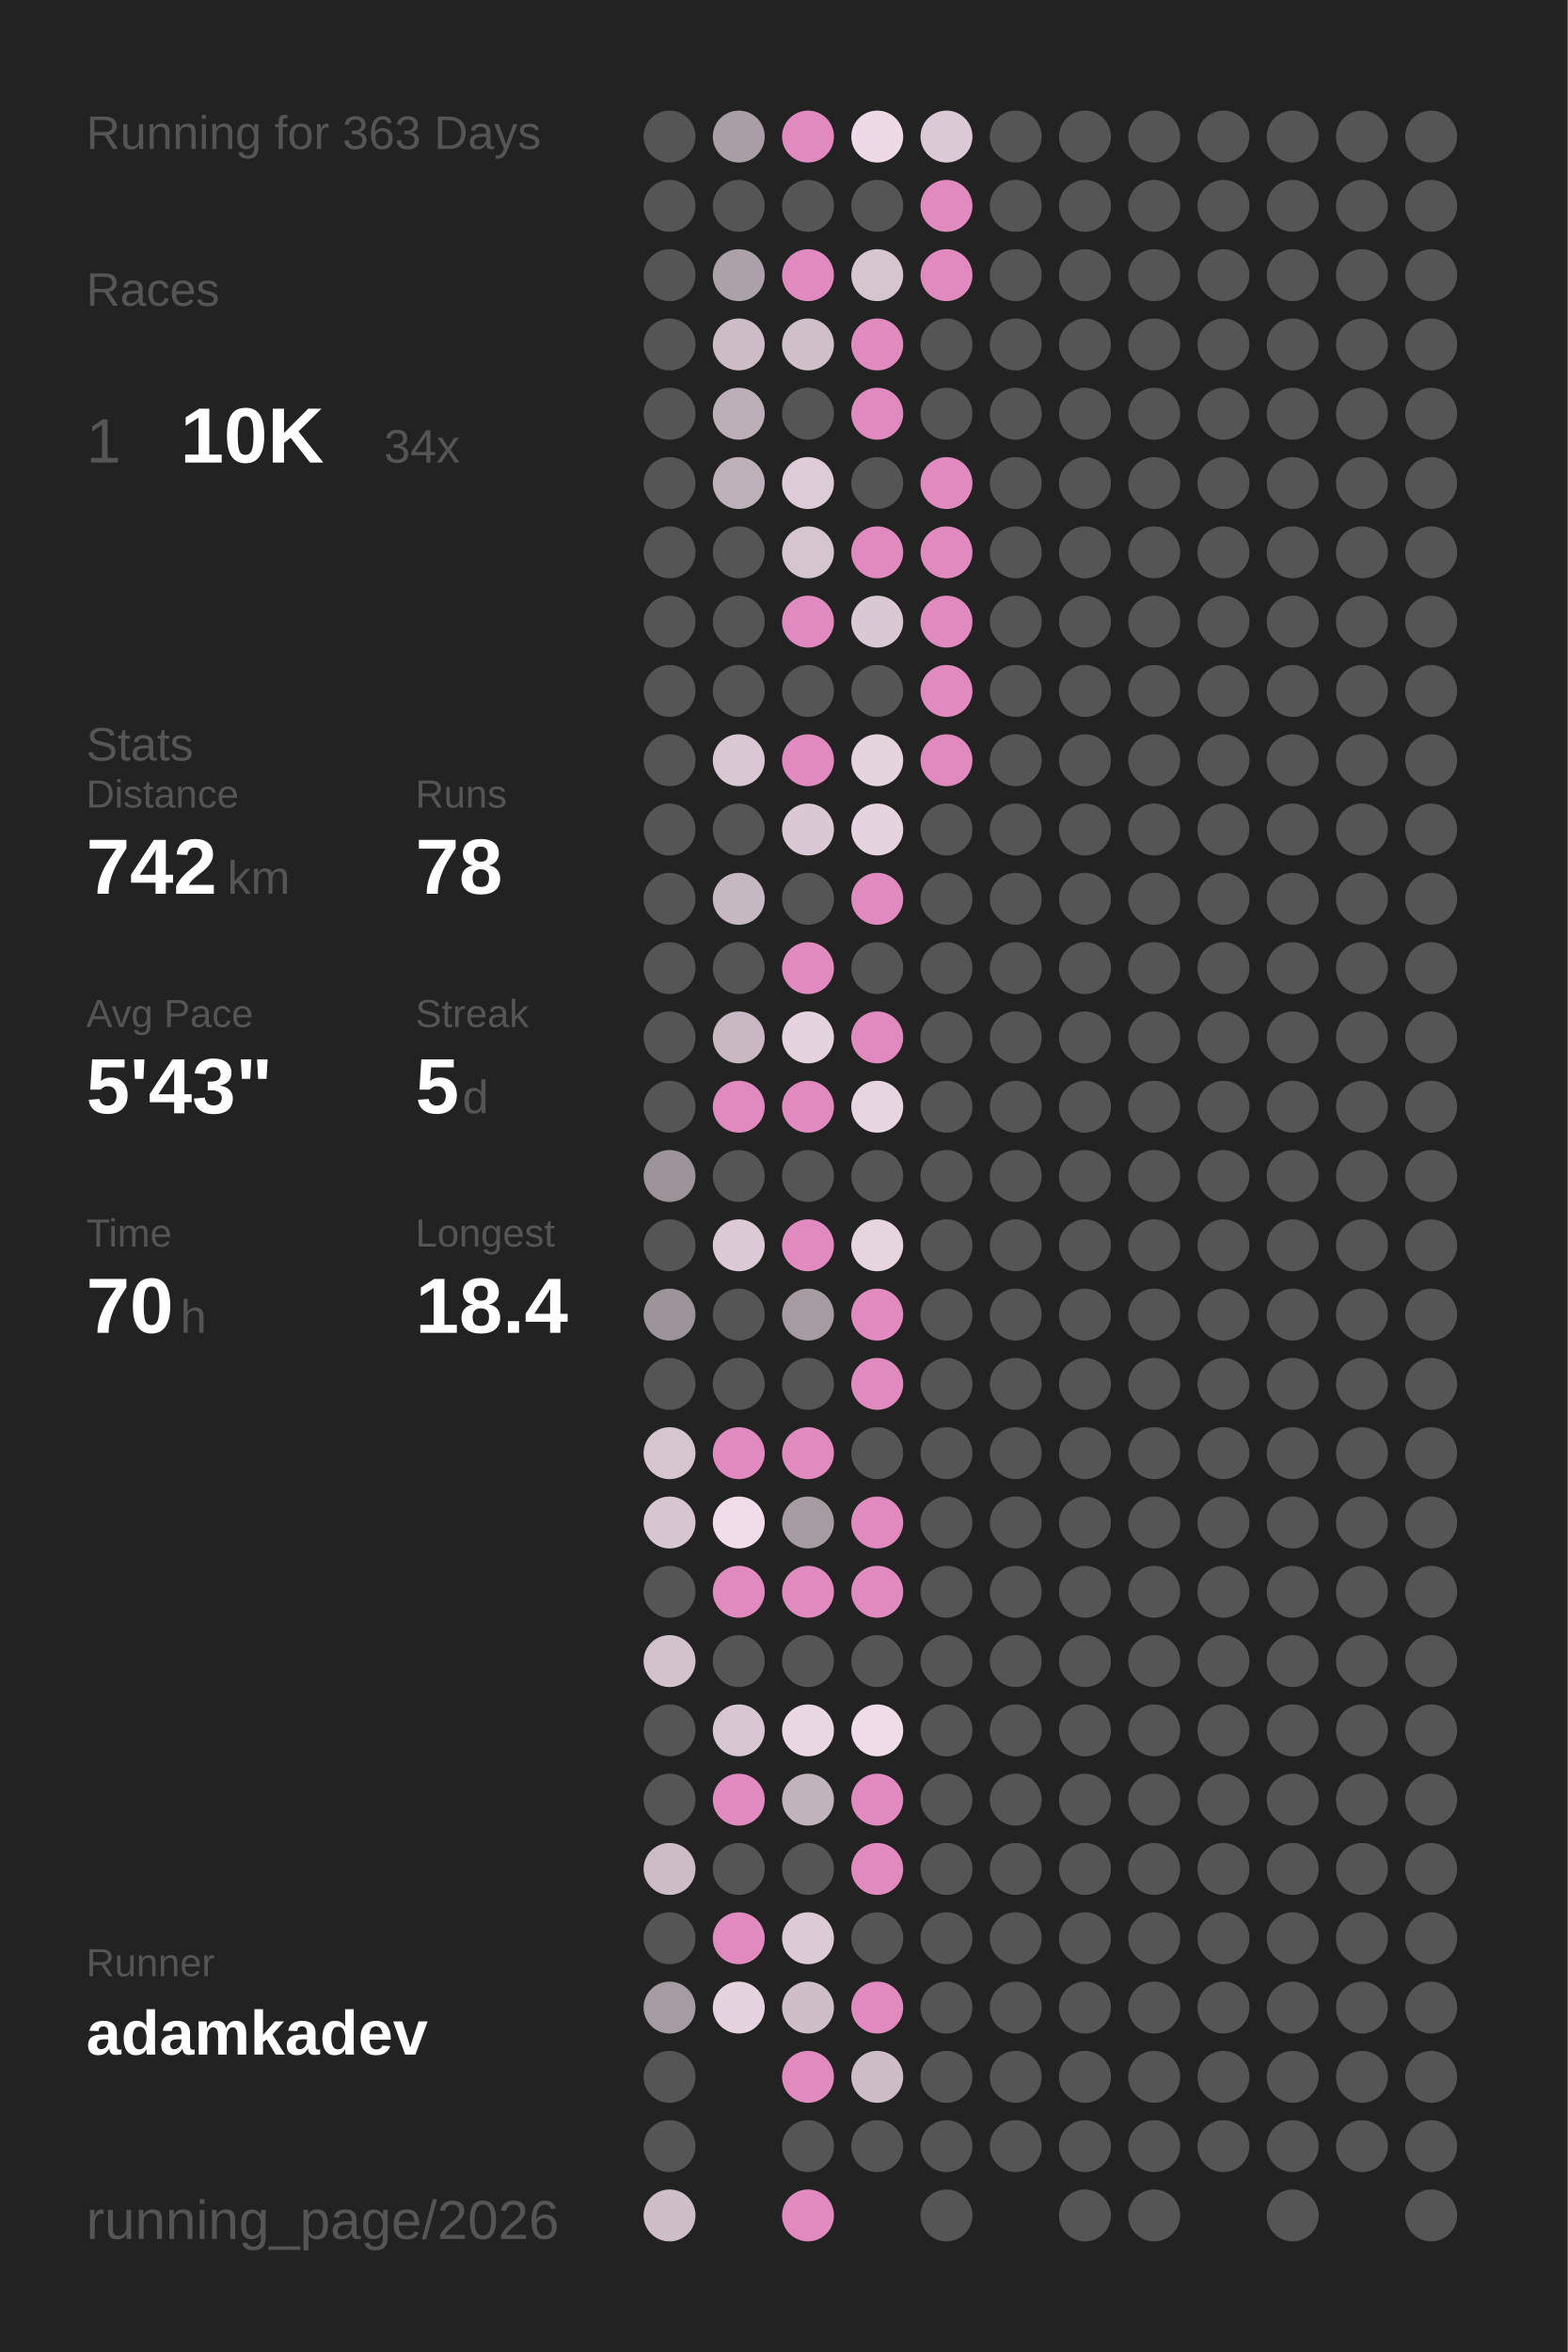
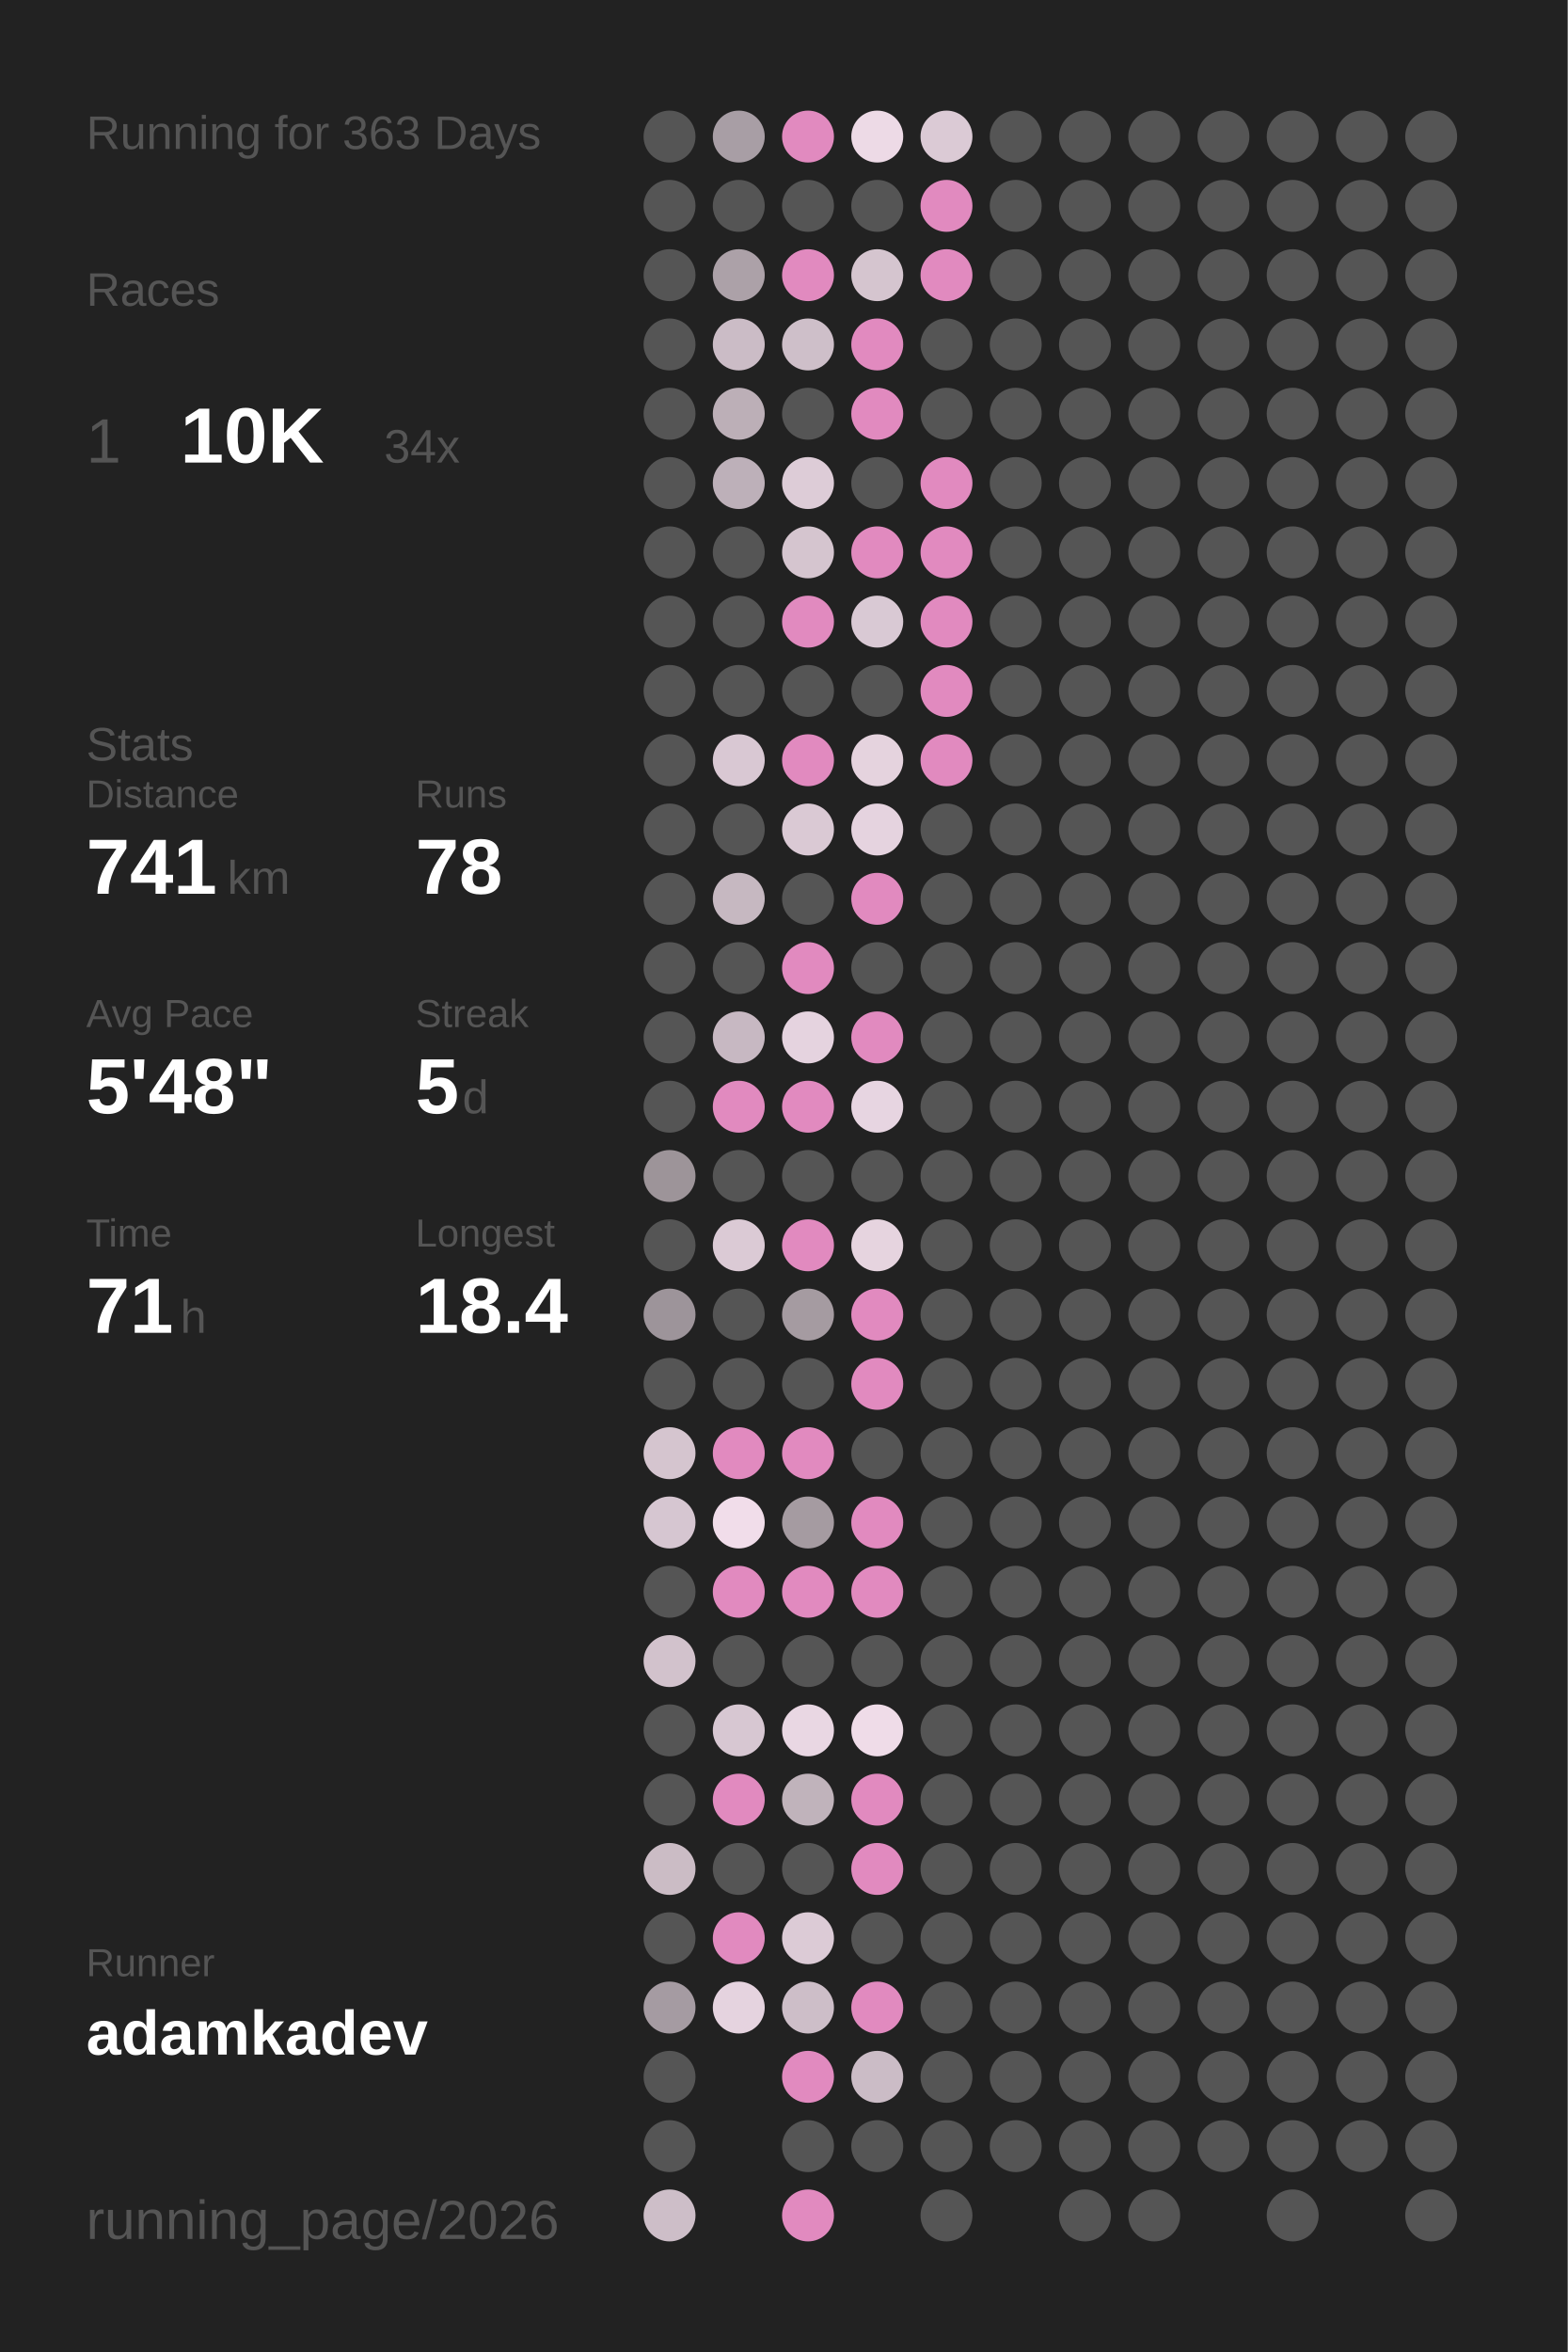
<svg xmlns="http://www.w3.org/2000/svg" baseProfile="full" height="300mm" version="1.1" viewBox="0,0,200,300" width="200mm">
  <defs />
  <rect fill="#222222" height="300" width="200" x="0" y="0" />
  <text fill="#555555" style="font-size:6px; font-family:Arial;" x="11" y="19">Running for 363 Days</text>
  <text fill="#555555" style="font-size:6px; font-family:Arial;" x="11" y="39">Races</text>
  <text fill="#555555" style="font-size:8px; font-family:Arial;" x="11" y="59">1</text>
  <text fill="#FFFFFF" style="font-size:10px; font-family:Arial; font-weight:bold;" x="23" y="59">10K</text>
  <text fill="#555555" style="font-size:6px; font-family:Arial;" x="49" y="59">34x</text>
  <text fill="#555555" style="font-size:6px; font-family:Arial;" x="11" y="97">Stats</text>
  <text fill="#555555" style="font-size:5px; font-family:Arial;" x="11" y="103">Distance</text>
-   <text fill="#FFFFFF" style="font-size:10px; font-family:Arial; font-weight:bold;" x="11" y="114">742</text>
+   <text fill="#FFFFFF" style="font-size:10px; font-family:Arial; font-weight:bold;" x="11" y="114">741</text>
  <text fill="#555555" style="font-size:6px; font-family:Arial;" x="29" y="114">km</text>
  <text fill="#555555" style="font-size:5px; font-family:Arial;" x="53" y="103">Runs</text>
  <text fill="#FFFFFF" style="font-size:10px; font-family:Arial; font-weight:bold;" x="53" y="114">78</text>
  <text fill="#555555" style="font-size:5px; font-family:Arial;" x="11" y="131">Avg Pace</text>
-   <text fill="#FFFFFF" style="font-size:10px; font-family:Arial; font-weight:bold;" x="11" y="142">5'43"</text>
+   <text fill="#FFFFFF" style="font-size:10px; font-family:Arial; font-weight:bold;" x="11" y="142">5'48"</text>
  <text fill="#555555" style="font-size:5px; font-family:Arial;" x="53" y="131">Streak</text>
  <text fill="#FFFFFF" style="font-size:10px; font-family:Arial; font-weight:bold;" x="53" y="142">5</text>
  <text fill="#555555" style="font-size:6px; font-family:Arial;" x="59" y="142">d</text>
  <text fill="#555555" style="font-size:5px; font-family:Arial;" x="11" y="159">Time</text>
-   <text fill="#FFFFFF" style="font-size:10px; font-family:Arial; font-weight:bold;" x="11" y="170">70</text>
+   <text fill="#FFFFFF" style="font-size:10px; font-family:Arial; font-weight:bold;" x="11" y="170">71</text>
  <text fill="#555555" style="font-size:6px; font-family:Arial;" x="23" y="170">h</text>
  <text fill="#555555" style="font-size:5px; font-family:Arial;" x="53" y="159">Longest</text>
  <text fill="#FFFFFF" style="font-size:10px; font-family:Arial; font-weight:bold;" x="53" y="170">18.4</text>
  <text fill="#555555" style="font-size:5px; font-family:Arial;" x="11" y="252.065">Runner</text>
  <text fill="#FFFFFF" style="font-size:8px; font-family:Arial; font-weight:bold;" x="11" y="262.065">adamkadev</text>
  <text fill="#555555" style="font-size:7px; font-family:Arial;" x="11" y="285.581">running_page/2026</text>
  <circle cx="85.417" cy="17.419" fill="#555555" r="3.312" />
  <circle cx="85.417" cy="26.258" fill="#555555" r="3.312" />
  <circle cx="85.417" cy="35.097" fill="#555555" r="3.312" />
  <circle cx="85.417" cy="43.935" fill="#555555" r="3.312" />
  <circle cx="85.417" cy="52.774" fill="#555555" r="3.312" />
  <circle cx="85.417" cy="61.613" fill="#555555" r="3.312" />
  <circle cx="85.417" cy="70.452" fill="#555555" r="3.312" />
  <circle cx="85.417" cy="79.29" fill="#555555" r="3.312" />
  <circle cx="85.417" cy="88.129" fill="#555555" r="3.312" />
  <circle cx="85.417" cy="96.968" fill="#555555" r="3.312" />
  <circle cx="85.417" cy="105.806" fill="#555555" r="3.312" />
  <circle cx="85.417" cy="114.645" fill="#555555" r="3.312" />
  <circle cx="85.417" cy="123.484" fill="#555555" r="3.312" />
  <circle cx="85.417" cy="132.323" fill="#555555" r="3.312" />
  <circle cx="85.417" cy="141.161" fill="#555555" r="3.312" />
  <circle cx="85.417" cy="150" fill="#9d9499" r="3.312" />
  <circle cx="85.417" cy="158.839" fill="#555555" r="3.312" />
  <circle cx="85.417" cy="167.677" fill="#9d949a" r="3.312" />
  <circle cx="85.417" cy="176.516" fill="#555555" r="3.312" />
  <circle cx="85.417" cy="185.355" fill="#d5c5cf" r="3.312" />
  <circle cx="85.417" cy="194.194" fill="#d6c6d1" r="3.312" />
  <circle cx="85.417" cy="203.032" fill="#555555" r="3.312" />
  <circle cx="85.417" cy="211.871" fill="#d2c2cc" r="3.312" />
  <circle cx="85.417" cy="220.71" fill="#555555" r="3.312" />
  <circle cx="85.417" cy="229.548" fill="#555555" r="3.312" />
  <circle cx="85.417" cy="238.387" fill="#cbbcc5" r="3.312" />
  <circle cx="85.417" cy="247.226" fill="#555555" r="3.312" />
  <circle cx="85.417" cy="256.065" fill="#a59ba2" r="3.312" />
  <circle cx="85.417" cy="264.903" fill="#555555" r="3.312" />
  <circle cx="85.417" cy="273.742" fill="#555555" r="3.312" />
  <circle cx="85.417" cy="282.581" fill="#cdbec8" r="3.312" />
  <circle cx="94.25" cy="17.419" fill="#a89ea5" r="3.312" />
  <circle cx="94.25" cy="26.258" fill="#555555" r="3.312" />
  <circle cx="94.25" cy="35.097" fill="#aca1a8" r="3.312" />
  <circle cx="94.25" cy="43.935" fill="#cbbcc6" r="3.312" />
  <circle cx="94.25" cy="52.774" fill="#bcafb7" r="3.312" />
  <circle cx="94.25" cy="61.613" fill="#bdb0b9" r="3.312" />
  <circle cx="94.25" cy="70.452" fill="#555555" r="3.312" />
  <circle cx="94.25" cy="79.29" fill="#555555" r="3.312" />
  <circle cx="94.25" cy="88.129" fill="#555555" r="3.312" />
  <circle cx="94.25" cy="96.968" fill="#d9c8d3" r="3.312" />
  <circle cx="94.25" cy="105.806" fill="#555555" r="3.312" />
  <circle cx="94.25" cy="114.645" fill="#c6b8c1" r="3.312" />
  <circle cx="94.25" cy="123.484" fill="#555555" r="3.312" />
  <circle cx="94.25" cy="132.323" fill="#c7b8c2" r="3.312" />
  <circle cx="94.25" cy="141.161" fill="#E18ABF" r="3.312" />
  <circle cx="94.25" cy="150" fill="#555555" r="3.312" />
  <circle cx="94.25" cy="158.839" fill="#dbcad5" r="3.312" />
  <circle cx="94.25" cy="167.677" fill="#555555" r="3.312" />
  <circle cx="94.25" cy="176.516" fill="#555555" r="3.312" />
  <circle cx="94.25" cy="185.355" fill="#E18ABF" r="3.312" />
  <circle cx="94.25" cy="194.194" fill="#f1ddea" r="3.312" />
  <circle cx="94.25" cy="203.032" fill="#E18ABF" r="3.312" />
  <circle cx="94.25" cy="211.871" fill="#555555" r="3.312" />
  <circle cx="94.25" cy="220.71" fill="#d7c7d2" r="3.312" />
  <circle cx="94.25" cy="229.548" fill="#E18ABF" r="3.312" />
  <circle cx="94.25" cy="238.387" fill="#555555" r="3.312" />
  <circle cx="94.25" cy="247.226" fill="#E18ABF" r="3.312" />
  <circle cx="94.25" cy="256.065" fill="#e5d3df" r="3.312" />
  <circle cx="103.083" cy="17.419" fill="#E18ABF" r="3.312" />
  <circle cx="103.083" cy="26.258" fill="#555555" r="3.312" />
  <circle cx="103.083" cy="35.097" fill="#E18ABF" r="3.312" />
  <circle cx="103.083" cy="43.935" fill="#cebfc9" r="3.312" />
  <circle cx="103.083" cy="52.774" fill="#555555" r="3.312" />
  <circle cx="103.083" cy="61.613" fill="#ddccd7" r="3.312" />
  <circle cx="103.083" cy="70.452" fill="#d5c5cf" r="3.312" />
  <circle cx="103.083" cy="79.29" fill="#E18ABF" r="3.312" />
  <circle cx="103.083" cy="88.129" fill="#555555" r="3.312" />
  <circle cx="103.083" cy="96.968" fill="#E18ABF" r="3.312" />
  <circle cx="103.083" cy="105.806" fill="#dac9d4" r="3.312" />
  <circle cx="103.083" cy="114.645" fill="#555555" r="3.312" />
  <circle cx="103.083" cy="123.484" fill="#E18ABF" r="3.312" />
  <circle cx="103.083" cy="132.323" fill="#e5d3df" r="3.312" />
  <circle cx="103.083" cy="141.161" fill="#E18ABF" r="3.312" />
  <circle cx="103.083" cy="150" fill="#555555" r="3.312" />
  <circle cx="103.083" cy="158.839" fill="#E18ABF" r="3.312" />
  <circle cx="103.083" cy="167.677" fill="#a59ba1" r="3.312" />
  <circle cx="103.083" cy="176.516" fill="#555555" r="3.312" />
  <circle cx="103.083" cy="185.355" fill="#E18ABF" r="3.312" />
  <circle cx="103.083" cy="194.194" fill="#a59ba1" r="3.312" />
  <circle cx="103.083" cy="203.032" fill="#E18ABF" r="3.312" />
  <circle cx="103.083" cy="211.871" fill="#555555" r="3.312" />
  <circle cx="103.083" cy="220.71" fill="#e9d7e3" r="3.312" />
  <circle cx="103.083" cy="229.548" fill="#c0b3bb" r="3.312" />
  <circle cx="103.083" cy="238.387" fill="#555555" r="3.312" />
  <circle cx="103.083" cy="247.226" fill="#dccbd6" r="3.312" />
  <circle cx="103.083" cy="256.065" fill="#cdbec8" r="3.312" />
  <circle cx="103.083" cy="264.903" fill="#E18ABF" r="3.312" />
  <circle cx="103.083" cy="273.742" fill="#555555" r="3.312" />
  <circle cx="103.083" cy="282.581" fill="#E18ABF" r="3.312" />
  <circle cx="111.917" cy="17.419" fill="#eddae6" r="3.312" />
  <circle cx="111.917" cy="26.258" fill="#555555" r="3.312" />
  <circle cx="111.917" cy="35.097" fill="#d5c5cf" r="3.312" />
  <circle cx="111.917" cy="43.935" fill="#E18ABF" r="3.312" />
  <circle cx="111.917" cy="52.774" fill="#E18ABF" r="3.312" />
  <circle cx="111.917" cy="61.613" fill="#555555" r="3.312" />
  <circle cx="111.917" cy="70.452" fill="#E18ABF" r="3.312" />
  <circle cx="111.917" cy="79.29" fill="#d9c9d4" r="3.312" />
  <circle cx="111.917" cy="88.129" fill="#555555" r="3.312" />
  <circle cx="111.917" cy="96.968" fill="#e5d3de" r="3.312" />
  <circle cx="111.917" cy="105.806" fill="#e5d3df" r="3.312" />
  <circle cx="111.917" cy="114.645" fill="#E18ABF" r="3.312" />
  <circle cx="111.917" cy="123.484" fill="#555555" r="3.312" />
  <circle cx="111.917" cy="132.323" fill="#E18ABF" r="3.312" />
  <circle cx="111.917" cy="141.161" fill="#e7d5e1" r="3.312" />
  <circle cx="111.917" cy="150" fill="#555555" r="3.312" />
  <circle cx="111.917" cy="158.839" fill="#e6d4df" r="3.312" />
  <circle cx="111.917" cy="167.677" fill="#E18ABF" r="3.312" />
  <circle cx="111.917" cy="176.516" fill="#E18ABF" r="3.312" />
  <circle cx="111.917" cy="185.355" fill="#555555" r="3.312" />
  <circle cx="111.917" cy="194.194" fill="#E18ABF" r="3.312" />
  <circle cx="111.917" cy="203.032" fill="#E18ABF" r="3.312" />
  <circle cx="111.917" cy="211.871" fill="#555555" r="3.312" />
  <circle cx="111.917" cy="220.71" fill="#efdce8" r="3.312" />
  <circle cx="111.917" cy="229.548" fill="#E18ABF" r="3.312" />
  <circle cx="111.917" cy="238.387" fill="#E18ABF" r="3.312" />
  <circle cx="111.917" cy="247.226" fill="#555555" r="3.312" />
  <circle cx="111.917" cy="256.065" fill="#E18ABF" r="3.312" />
  <circle cx="111.917" cy="264.903" fill="#cbbcc6" r="3.312" />
  <circle cx="111.917" cy="273.742" fill="#555555" r="3.312" />
  <circle cx="120.75" cy="17.419" fill="#dbcad5" r="3.312" />
  <circle cx="120.75" cy="26.258" fill="#E18ABF" r="3.312" />
  <circle cx="120.75" cy="35.097" fill="#E18ABF" r="3.312" />
  <circle cx="120.75" cy="43.935" fill="#555555" r="3.312" />
  <circle cx="120.75" cy="52.774" fill="#555555" r="3.312" />
  <circle cx="120.75" cy="61.613" fill="#E18ABF" r="3.312" />
  <circle cx="120.75" cy="70.452" fill="#E18ABF" r="3.312" />
  <circle cx="120.75" cy="79.29" fill="#E18ABF" r="3.312" />
  <circle cx="120.75" cy="88.129" fill="#E18ABF" r="3.312" />
  <circle cx="120.75" cy="96.968" fill="#E18ABF" r="3.312" />
  <circle cx="120.75" cy="105.806" fill="#555555" r="3.312" />
  <circle cx="120.75" cy="114.645" fill="#555555" r="3.312" />
  <circle cx="120.75" cy="123.484" fill="#555555" r="3.312" />
  <circle cx="120.75" cy="132.323" fill="#555555" r="3.312" />
  <circle cx="120.75" cy="141.161" fill="#555555" r="3.312" />
  <circle cx="120.75" cy="150" fill="#555555" r="3.312" />
  <circle cx="120.75" cy="158.839" fill="#555555" r="3.312" />
  <circle cx="120.75" cy="167.677" fill="#555555" r="3.312" />
  <circle cx="120.75" cy="176.516" fill="#555555" r="3.312" />
  <circle cx="120.75" cy="185.355" fill="#555555" r="3.312" />
  <circle cx="120.75" cy="194.194" fill="#555555" r="3.312" />
  <circle cx="120.75" cy="203.032" fill="#555555" r="3.312" />
  <circle cx="120.75" cy="211.871" fill="#555555" r="3.312" />
  <circle cx="120.75" cy="220.71" fill="#555555" r="3.312" />
  <circle cx="120.75" cy="229.548" fill="#555555" r="3.312" />
  <circle cx="120.75" cy="238.387" fill="#555555" r="3.312" />
  <circle cx="120.75" cy="247.226" fill="#555555" r="3.312" />
  <circle cx="120.75" cy="256.065" fill="#555555" r="3.312" />
  <circle cx="120.75" cy="264.903" fill="#555555" r="3.312" />
  <circle cx="120.75" cy="273.742" fill="#555555" r="3.312" />
  <circle cx="120.75" cy="282.581" fill="#555555" r="3.312" />
  <circle cx="129.583" cy="17.419" fill="#555555" r="3.312" />
  <circle cx="129.583" cy="26.258" fill="#555555" r="3.312" />
  <circle cx="129.583" cy="35.097" fill="#555555" r="3.312" />
  <circle cx="129.583" cy="43.935" fill="#555555" r="3.312" />
  <circle cx="129.583" cy="52.774" fill="#555555" r="3.312" />
  <circle cx="129.583" cy="61.613" fill="#555555" r="3.312" />
  <circle cx="129.583" cy="70.452" fill="#555555" r="3.312" />
  <circle cx="129.583" cy="79.29" fill="#555555" r="3.312" />
  <circle cx="129.583" cy="88.129" fill="#555555" r="3.312" />
  <circle cx="129.583" cy="96.968" fill="#555555" r="3.312" />
  <circle cx="129.583" cy="105.806" fill="#555555" r="3.312" />
  <circle cx="129.583" cy="114.645" fill="#555555" r="3.312" />
  <circle cx="129.583" cy="123.484" fill="#555555" r="3.312" />
  <circle cx="129.583" cy="132.323" fill="#555555" r="3.312" />
  <circle cx="129.583" cy="141.161" fill="#555555" r="3.312" />
  <circle cx="129.583" cy="150" fill="#555555" r="3.312" />
  <circle cx="129.583" cy="158.839" fill="#555555" r="3.312" />
  <circle cx="129.583" cy="167.677" fill="#555555" r="3.312" />
  <circle cx="129.583" cy="176.516" fill="#555555" r="3.312" />
  <circle cx="129.583" cy="185.355" fill="#555555" r="3.312" />
  <circle cx="129.583" cy="194.194" fill="#555555" r="3.312" />
  <circle cx="129.583" cy="203.032" fill="#555555" r="3.312" />
  <circle cx="129.583" cy="211.871" fill="#555555" r="3.312" />
  <circle cx="129.583" cy="220.71" fill="#555555" r="3.312" />
  <circle cx="129.583" cy="229.548" fill="#555555" r="3.312" />
  <circle cx="129.583" cy="238.387" fill="#555555" r="3.312" />
  <circle cx="129.583" cy="247.226" fill="#555555" r="3.312" />
  <circle cx="129.583" cy="256.065" fill="#555555" r="3.312" />
  <circle cx="129.583" cy="264.903" fill="#555555" r="3.312" />
  <circle cx="129.583" cy="273.742" fill="#555555" r="3.312" />
  <circle cx="138.417" cy="17.419" fill="#555555" r="3.312" />
  <circle cx="138.417" cy="26.258" fill="#555555" r="3.312" />
  <circle cx="138.417" cy="35.097" fill="#555555" r="3.312" />
  <circle cx="138.417" cy="43.935" fill="#555555" r="3.312" />
  <circle cx="138.417" cy="52.774" fill="#555555" r="3.312" />
  <circle cx="138.417" cy="61.613" fill="#555555" r="3.312" />
  <circle cx="138.417" cy="70.452" fill="#555555" r="3.312" />
  <circle cx="138.417" cy="79.29" fill="#555555" r="3.312" />
  <circle cx="138.417" cy="88.129" fill="#555555" r="3.312" />
  <circle cx="138.417" cy="96.968" fill="#555555" r="3.312" />
  <circle cx="138.417" cy="105.806" fill="#555555" r="3.312" />
  <circle cx="138.417" cy="114.645" fill="#555555" r="3.312" />
  <circle cx="138.417" cy="123.484" fill="#555555" r="3.312" />
  <circle cx="138.417" cy="132.323" fill="#555555" r="3.312" />
  <circle cx="138.417" cy="141.161" fill="#555555" r="3.312" />
  <circle cx="138.417" cy="150" fill="#555555" r="3.312" />
  <circle cx="138.417" cy="158.839" fill="#555555" r="3.312" />
  <circle cx="138.417" cy="167.677" fill="#555555" r="3.312" />
  <circle cx="138.417" cy="176.516" fill="#555555" r="3.312" />
  <circle cx="138.417" cy="185.355" fill="#555555" r="3.312" />
  <circle cx="138.417" cy="194.194" fill="#555555" r="3.312" />
  <circle cx="138.417" cy="203.032" fill="#555555" r="3.312" />
  <circle cx="138.417" cy="211.871" fill="#555555" r="3.312" />
  <circle cx="138.417" cy="220.71" fill="#555555" r="3.312" />
  <circle cx="138.417" cy="229.548" fill="#555555" r="3.312" />
  <circle cx="138.417" cy="238.387" fill="#555555" r="3.312" />
  <circle cx="138.417" cy="247.226" fill="#555555" r="3.312" />
  <circle cx="138.417" cy="256.065" fill="#555555" r="3.312" />
  <circle cx="138.417" cy="264.903" fill="#555555" r="3.312" />
  <circle cx="138.417" cy="273.742" fill="#555555" r="3.312" />
  <circle cx="138.417" cy="282.581" fill="#555555" r="3.312" />
  <circle cx="147.25" cy="17.419" fill="#555555" r="3.312" />
  <circle cx="147.25" cy="26.258" fill="#555555" r="3.312" />
  <circle cx="147.25" cy="35.097" fill="#555555" r="3.312" />
  <circle cx="147.25" cy="43.935" fill="#555555" r="3.312" />
  <circle cx="147.25" cy="52.774" fill="#555555" r="3.312" />
  <circle cx="147.25" cy="61.613" fill="#555555" r="3.312" />
  <circle cx="147.25" cy="70.452" fill="#555555" r="3.312" />
  <circle cx="147.25" cy="79.29" fill="#555555" r="3.312" />
  <circle cx="147.25" cy="88.129" fill="#555555" r="3.312" />
  <circle cx="147.25" cy="96.968" fill="#555555" r="3.312" />
  <circle cx="147.25" cy="105.806" fill="#555555" r="3.312" />
  <circle cx="147.25" cy="114.645" fill="#555555" r="3.312" />
  <circle cx="147.25" cy="123.484" fill="#555555" r="3.312" />
  <circle cx="147.25" cy="132.323" fill="#555555" r="3.312" />
  <circle cx="147.25" cy="141.161" fill="#555555" r="3.312" />
  <circle cx="147.25" cy="150" fill="#555555" r="3.312" />
  <circle cx="147.25" cy="158.839" fill="#555555" r="3.312" />
  <circle cx="147.25" cy="167.677" fill="#555555" r="3.312" />
  <circle cx="147.25" cy="176.516" fill="#555555" r="3.312" />
  <circle cx="147.25" cy="185.355" fill="#555555" r="3.312" />
  <circle cx="147.25" cy="194.194" fill="#555555" r="3.312" />
  <circle cx="147.25" cy="203.032" fill="#555555" r="3.312" />
  <circle cx="147.25" cy="211.871" fill="#555555" r="3.312" />
  <circle cx="147.25" cy="220.71" fill="#555555" r="3.312" />
  <circle cx="147.25" cy="229.548" fill="#555555" r="3.312" />
  <circle cx="147.25" cy="238.387" fill="#555555" r="3.312" />
  <circle cx="147.25" cy="247.226" fill="#555555" r="3.312" />
  <circle cx="147.25" cy="256.065" fill="#555555" r="3.312" />
  <circle cx="147.25" cy="264.903" fill="#555555" r="3.312" />
  <circle cx="147.25" cy="273.742" fill="#555555" r="3.312" />
  <circle cx="147.25" cy="282.581" fill="#555555" r="3.312" />
  <circle cx="156.083" cy="17.419" fill="#555555" r="3.312" />
  <circle cx="156.083" cy="26.258" fill="#555555" r="3.312" />
  <circle cx="156.083" cy="35.097" fill="#555555" r="3.312" />
  <circle cx="156.083" cy="43.935" fill="#555555" r="3.312" />
  <circle cx="156.083" cy="52.774" fill="#555555" r="3.312" />
  <circle cx="156.083" cy="61.613" fill="#555555" r="3.312" />
  <circle cx="156.083" cy="70.452" fill="#555555" r="3.312" />
  <circle cx="156.083" cy="79.29" fill="#555555" r="3.312" />
  <circle cx="156.083" cy="88.129" fill="#555555" r="3.312" />
  <circle cx="156.083" cy="96.968" fill="#555555" r="3.312" />
  <circle cx="156.083" cy="105.806" fill="#555555" r="3.312" />
  <circle cx="156.083" cy="114.645" fill="#555555" r="3.312" />
  <circle cx="156.083" cy="123.484" fill="#555555" r="3.312" />
  <circle cx="156.083" cy="132.323" fill="#555555" r="3.312" />
  <circle cx="156.083" cy="141.161" fill="#555555" r="3.312" />
  <circle cx="156.083" cy="150" fill="#555555" r="3.312" />
  <circle cx="156.083" cy="158.839" fill="#555555" r="3.312" />
  <circle cx="156.083" cy="167.677" fill="#555555" r="3.312" />
  <circle cx="156.083" cy="176.516" fill="#555555" r="3.312" />
  <circle cx="156.083" cy="185.355" fill="#555555" r="3.312" />
  <circle cx="156.083" cy="194.194" fill="#555555" r="3.312" />
  <circle cx="156.083" cy="203.032" fill="#555555" r="3.312" />
  <circle cx="156.083" cy="211.871" fill="#555555" r="3.312" />
  <circle cx="156.083" cy="220.71" fill="#555555" r="3.312" />
  <circle cx="156.083" cy="229.548" fill="#555555" r="3.312" />
  <circle cx="156.083" cy="238.387" fill="#555555" r="3.312" />
  <circle cx="156.083" cy="247.226" fill="#555555" r="3.312" />
  <circle cx="156.083" cy="256.065" fill="#555555" r="3.312" />
  <circle cx="156.083" cy="264.903" fill="#555555" r="3.312" />
  <circle cx="156.083" cy="273.742" fill="#555555" r="3.312" />
  <circle cx="164.917" cy="17.419" fill="#555555" r="3.312" />
  <circle cx="164.917" cy="26.258" fill="#555555" r="3.312" />
  <circle cx="164.917" cy="35.097" fill="#555555" r="3.312" />
  <circle cx="164.917" cy="43.935" fill="#555555" r="3.312" />
  <circle cx="164.917" cy="52.774" fill="#555555" r="3.312" />
  <circle cx="164.917" cy="61.613" fill="#555555" r="3.312" />
  <circle cx="164.917" cy="70.452" fill="#555555" r="3.312" />
  <circle cx="164.917" cy="79.29" fill="#555555" r="3.312" />
  <circle cx="164.917" cy="88.129" fill="#555555" r="3.312" />
  <circle cx="164.917" cy="96.968" fill="#555555" r="3.312" />
  <circle cx="164.917" cy="105.806" fill="#555555" r="3.312" />
  <circle cx="164.917" cy="114.645" fill="#555555" r="3.312" />
  <circle cx="164.917" cy="123.484" fill="#555555" r="3.312" />
  <circle cx="164.917" cy="132.323" fill="#555555" r="3.312" />
  <circle cx="164.917" cy="141.161" fill="#555555" r="3.312" />
  <circle cx="164.917" cy="150" fill="#555555" r="3.312" />
  <circle cx="164.917" cy="158.839" fill="#555555" r="3.312" />
  <circle cx="164.917" cy="167.677" fill="#555555" r="3.312" />
  <circle cx="164.917" cy="176.516" fill="#555555" r="3.312" />
  <circle cx="164.917" cy="185.355" fill="#555555" r="3.312" />
  <circle cx="164.917" cy="194.194" fill="#555555" r="3.312" />
  <circle cx="164.917" cy="203.032" fill="#555555" r="3.312" />
  <circle cx="164.917" cy="211.871" fill="#555555" r="3.312" />
  <circle cx="164.917" cy="220.71" fill="#555555" r="3.312" />
  <circle cx="164.917" cy="229.548" fill="#555555" r="3.312" />
  <circle cx="164.917" cy="238.387" fill="#555555" r="3.312" />
  <circle cx="164.917" cy="247.226" fill="#555555" r="3.312" />
  <circle cx="164.917" cy="256.065" fill="#555555" r="3.312" />
  <circle cx="164.917" cy="264.903" fill="#555555" r="3.312" />
  <circle cx="164.917" cy="273.742" fill="#555555" r="3.312" />
  <circle cx="164.917" cy="282.581" fill="#555555" r="3.312" />
  <circle cx="173.75" cy="17.419" fill="#555555" r="3.312" />
  <circle cx="173.75" cy="26.258" fill="#555555" r="3.312" />
  <circle cx="173.75" cy="35.097" fill="#555555" r="3.312" />
  <circle cx="173.75" cy="43.935" fill="#555555" r="3.312" />
  <circle cx="173.75" cy="52.774" fill="#555555" r="3.312" />
  <circle cx="173.75" cy="61.613" fill="#555555" r="3.312" />
  <circle cx="173.75" cy="70.452" fill="#555555" r="3.312" />
  <circle cx="173.75" cy="79.29" fill="#555555" r="3.312" />
  <circle cx="173.75" cy="88.129" fill="#555555" r="3.312" />
  <circle cx="173.75" cy="96.968" fill="#555555" r="3.312" />
  <circle cx="173.75" cy="105.806" fill="#555555" r="3.312" />
  <circle cx="173.75" cy="114.645" fill="#555555" r="3.312" />
  <circle cx="173.75" cy="123.484" fill="#555555" r="3.312" />
  <circle cx="173.75" cy="132.323" fill="#555555" r="3.312" />
  <circle cx="173.75" cy="141.161" fill="#555555" r="3.312" />
  <circle cx="173.75" cy="150" fill="#555555" r="3.312" />
  <circle cx="173.75" cy="158.839" fill="#555555" r="3.312" />
  <circle cx="173.75" cy="167.677" fill="#555555" r="3.312" />
  <circle cx="173.75" cy="176.516" fill="#555555" r="3.312" />
  <circle cx="173.75" cy="185.355" fill="#555555" r="3.312" />
  <circle cx="173.75" cy="194.194" fill="#555555" r="3.312" />
  <circle cx="173.75" cy="203.032" fill="#555555" r="3.312" />
  <circle cx="173.75" cy="211.871" fill="#555555" r="3.312" />
  <circle cx="173.75" cy="220.71" fill="#555555" r="3.312" />
  <circle cx="173.75" cy="229.548" fill="#555555" r="3.312" />
  <circle cx="173.75" cy="238.387" fill="#555555" r="3.312" />
  <circle cx="173.75" cy="247.226" fill="#555555" r="3.312" />
  <circle cx="173.75" cy="256.065" fill="#555555" r="3.312" />
  <circle cx="173.75" cy="264.903" fill="#555555" r="3.312" />
  <circle cx="173.75" cy="273.742" fill="#555555" r="3.312" />
  <circle cx="182.583" cy="17.419" fill="#555555" r="3.312" />
  <circle cx="182.583" cy="26.258" fill="#555555" r="3.312" />
  <circle cx="182.583" cy="35.097" fill="#555555" r="3.312" />
  <circle cx="182.583" cy="43.935" fill="#555555" r="3.312" />
  <circle cx="182.583" cy="52.774" fill="#555555" r="3.312" />
  <circle cx="182.583" cy="61.613" fill="#555555" r="3.312" />
  <circle cx="182.583" cy="70.452" fill="#555555" r="3.312" />
  <circle cx="182.583" cy="79.29" fill="#555555" r="3.312" />
  <circle cx="182.583" cy="88.129" fill="#555555" r="3.312" />
  <circle cx="182.583" cy="96.968" fill="#555555" r="3.312" />
  <circle cx="182.583" cy="105.806" fill="#555555" r="3.312" />
  <circle cx="182.583" cy="114.645" fill="#555555" r="3.312" />
  <circle cx="182.583" cy="123.484" fill="#555555" r="3.312" />
  <circle cx="182.583" cy="132.323" fill="#555555" r="3.312" />
  <circle cx="182.583" cy="141.161" fill="#555555" r="3.312" />
  <circle cx="182.583" cy="150" fill="#555555" r="3.312" />
  <circle cx="182.583" cy="158.839" fill="#555555" r="3.312" />
  <circle cx="182.583" cy="167.677" fill="#555555" r="3.312" />
  <circle cx="182.583" cy="176.516" fill="#555555" r="3.312" />
  <circle cx="182.583" cy="185.355" fill="#555555" r="3.312" />
  <circle cx="182.583" cy="194.194" fill="#555555" r="3.312" />
  <circle cx="182.583" cy="203.032" fill="#555555" r="3.312" />
  <circle cx="182.583" cy="211.871" fill="#555555" r="3.312" />
  <circle cx="182.583" cy="220.71" fill="#555555" r="3.312" />
  <circle cx="182.583" cy="229.548" fill="#555555" r="3.312" />
  <circle cx="182.583" cy="238.387" fill="#555555" r="3.312" />
  <circle cx="182.583" cy="247.226" fill="#555555" r="3.312" />
  <circle cx="182.583" cy="256.065" fill="#555555" r="3.312" />
  <circle cx="182.583" cy="264.903" fill="#555555" r="3.312" />
  <circle cx="182.583" cy="273.742" fill="#555555" r="3.312" />
  <circle cx="182.583" cy="282.581" fill="#555555" r="3.312" />
</svg>
